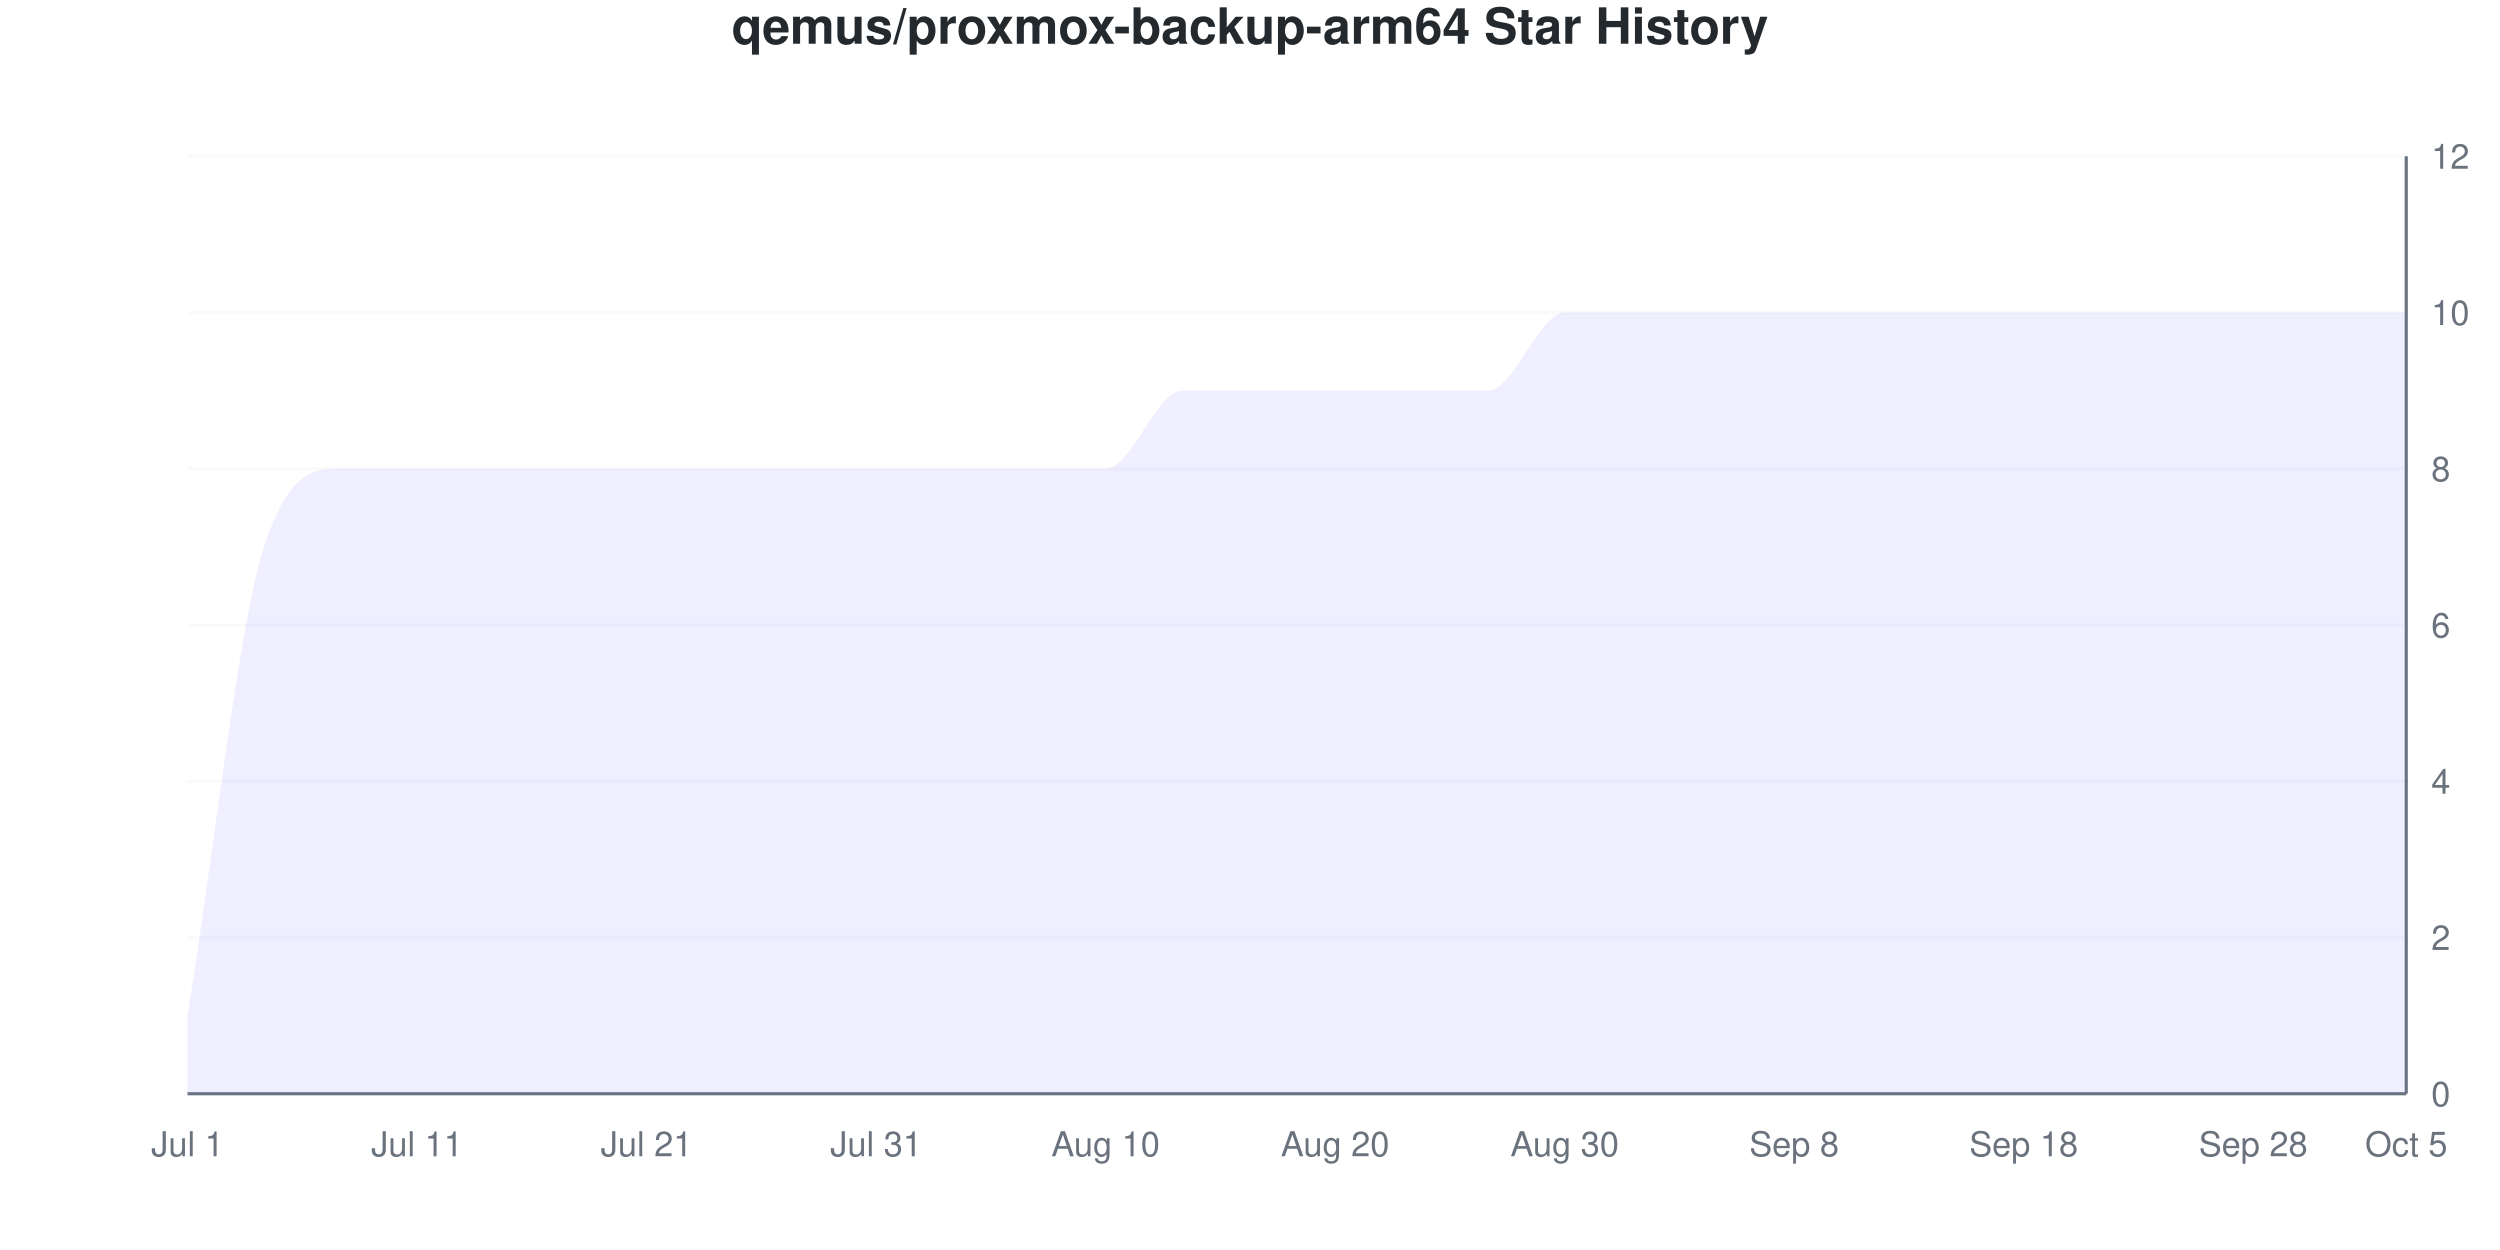
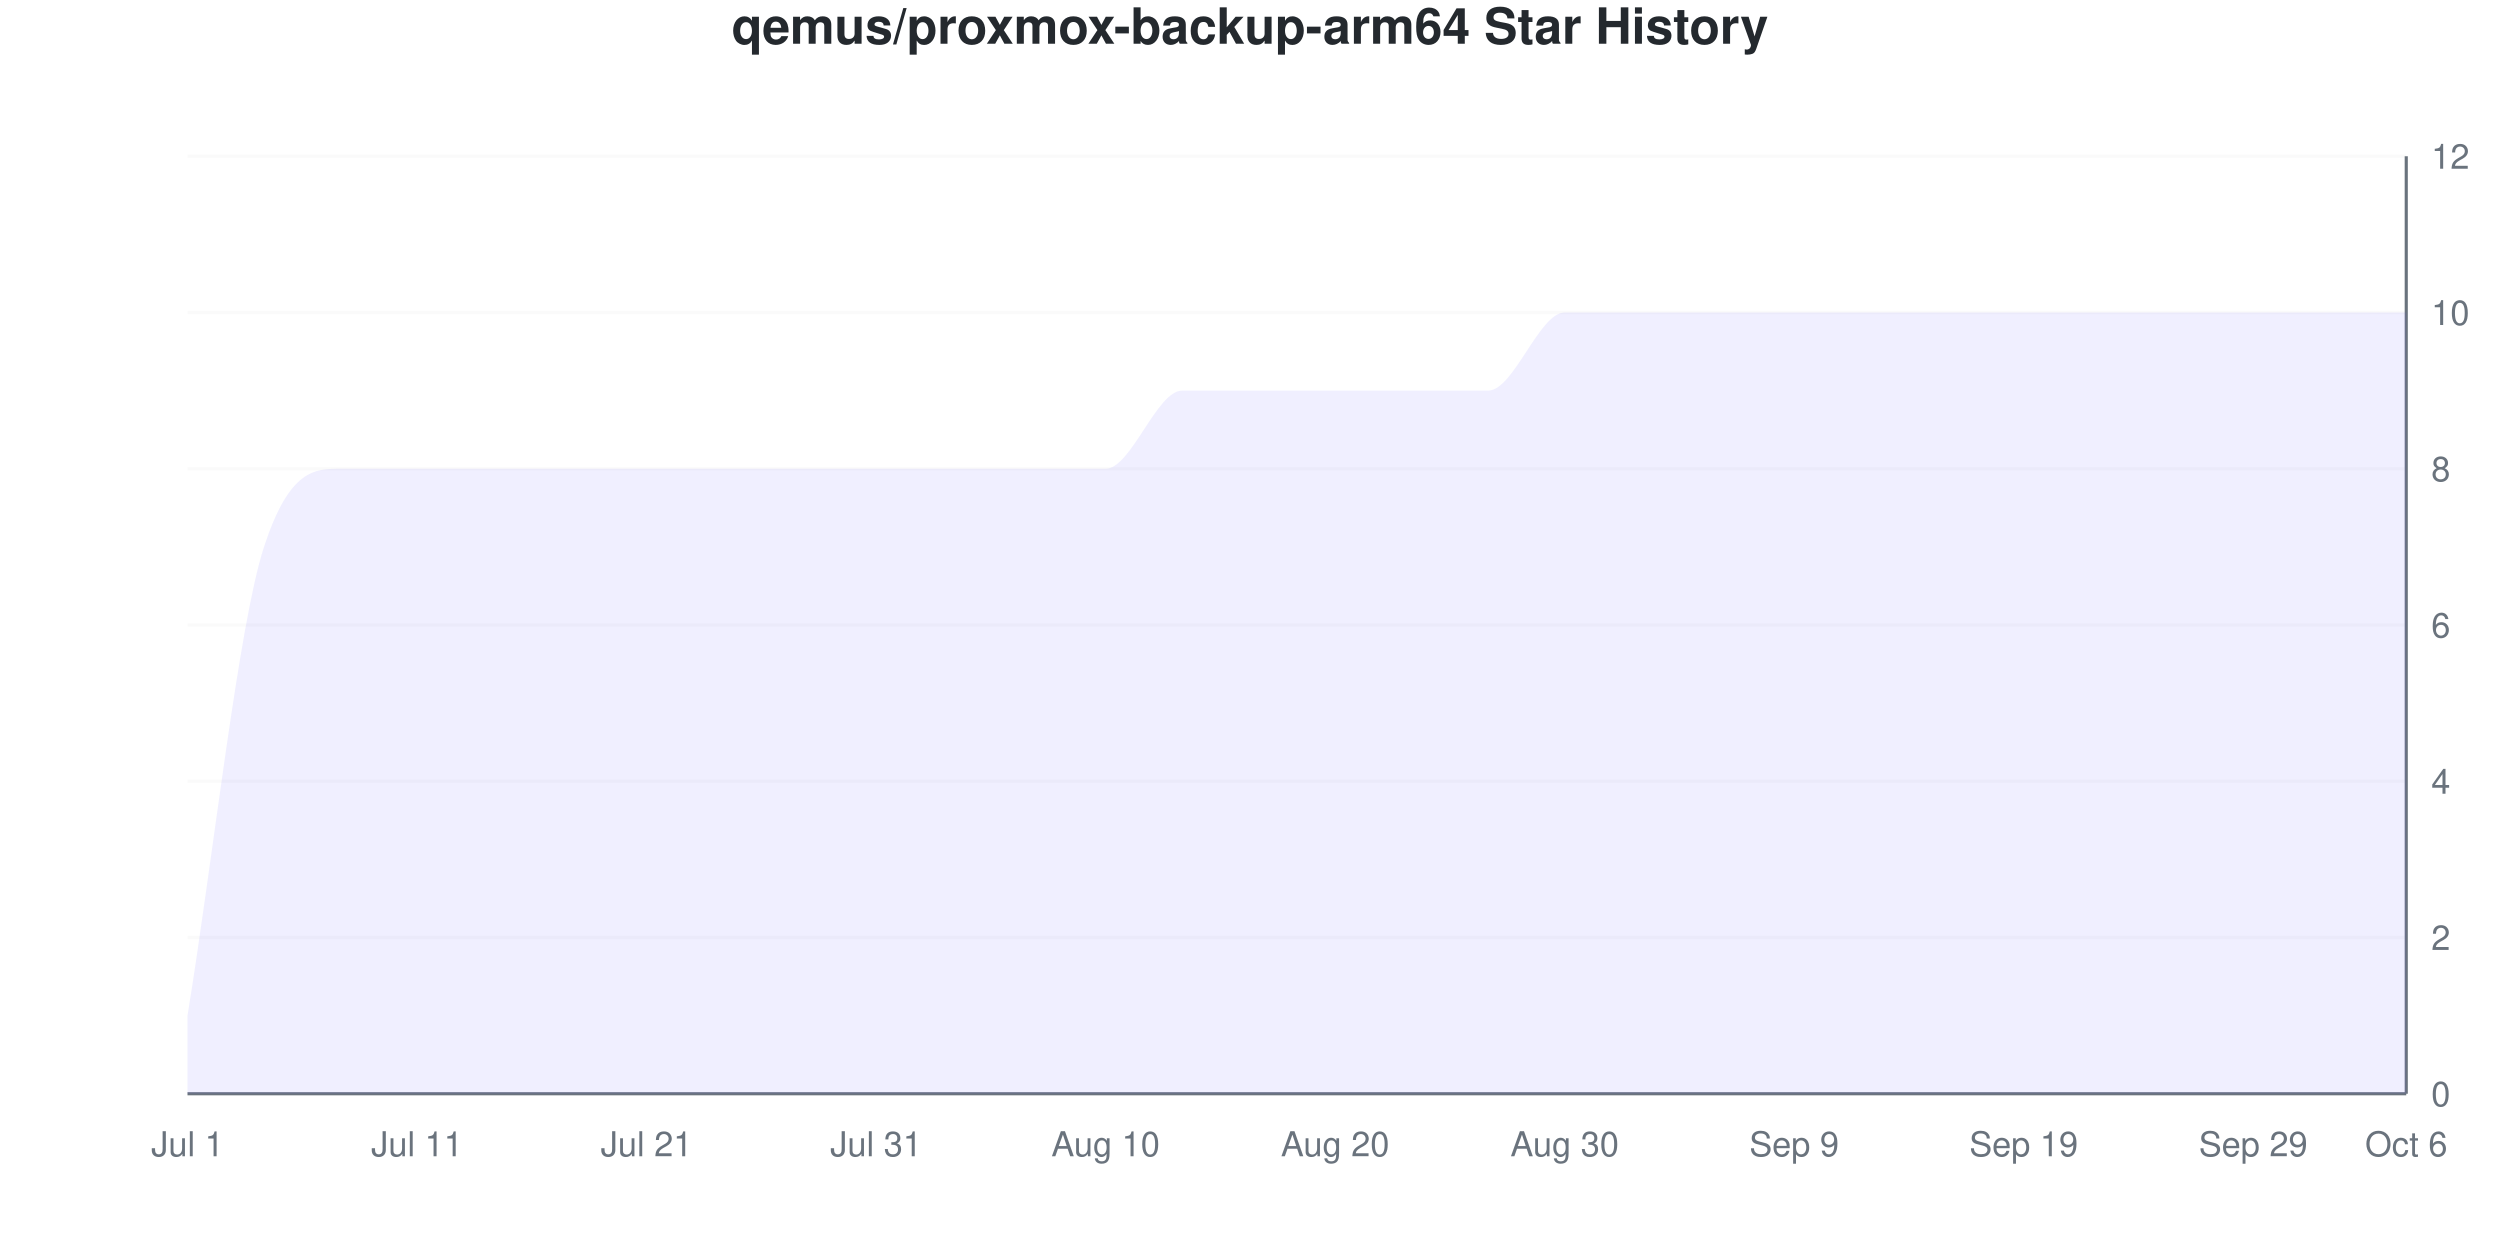
<svg xmlns="http://www.w3.org/2000/svg" viewBox="0 0 800 400" width="800" height="400">
  <style>
    @keyframes drawLine {
      to { stroke-dashoffset: 0; }
    }
    @keyframes fadeInPoint {
      from { opacity: 0; }
      to { opacity: 1; }
    }
    .data-line-0 {
      stroke-dasharray: 1342;
      stroke-dashoffset: 1342;
      animation: drawLine 2s ease-out forwards;
    }
    .data-point {
      opacity: 0;
      animation: fadeInPoint 0.5s ease-out forwards;
    }
    .chart-bg { fill: #fff; }
    .chart-text { fill: #24292e; }
    .chart-muted { fill: #6a737d; }
    .chart-grid { stroke: #eee; }
    .chart-axis { stroke: #6a737d; }
    @media (prefers-color-scheme: dark) {
      .chart-bg { fill: #0d1117; }
      .chart-text { fill: #e6edf3; }
      .chart-muted { fill: #8b949e; }
      .chart-grid { stroke: #21262d; }
      .chart-axis { stroke: #8b949e; }
    }
  </style>
  <rect width="800" height="400" class="chart-bg" />
  <text x="400" y="14" text-anchor="middle" class="chart-text" font-size="16" font-weight="bold" font-family="-apple-system, BlinkMacSystemFont, 'Segoe UI', Helvetica, Arial, sans-serif">qemus/proxmox-backup-arm64 Star History</text>
  <g class="grid">
    <line x1="60" y1="350" x2="770" y2="350" class="chart-grid" stroke-opacity="0.3" />
    <text x="778" y="354" text-anchor="start" class="chart-muted" font-size="11" font-family="-apple-system, BlinkMacSystemFont, 'Segoe UI', Helvetica, Arial, sans-serif">0</text>
    <line x1="60" y1="300" x2="770" y2="300" class="chart-grid" stroke-opacity="0.3" />
    <text x="778" y="304" text-anchor="start" class="chart-muted" font-size="11" font-family="-apple-system, BlinkMacSystemFont, 'Segoe UI', Helvetica, Arial, sans-serif">2</text>
    <line x1="60" y1="250" x2="770" y2="250" class="chart-grid" stroke-opacity="0.3" />
    <text x="778" y="254" text-anchor="start" class="chart-muted" font-size="11" font-family="-apple-system, BlinkMacSystemFont, 'Segoe UI', Helvetica, Arial, sans-serif">4</text>
    <line x1="60" y1="200" x2="770" y2="200" class="chart-grid" stroke-opacity="0.3" />
    <text x="778" y="204" text-anchor="start" class="chart-muted" font-size="11" font-family="-apple-system, BlinkMacSystemFont, 'Segoe UI', Helvetica, Arial, sans-serif">6</text>
    <line x1="60" y1="150" x2="770" y2="150" class="chart-grid" stroke-opacity="0.3" />
    <text x="778" y="154" text-anchor="start" class="chart-muted" font-size="11" font-family="-apple-system, BlinkMacSystemFont, 'Segoe UI', Helvetica, Arial, sans-serif">8</text>
    <line x1="60" y1="100" x2="770" y2="100" class="chart-grid" stroke-opacity="0.3" />
    <text x="778" y="104" text-anchor="start" class="chart-muted" font-size="11" font-family="-apple-system, BlinkMacSystemFont, 'Segoe UI', Helvetica, Arial, sans-serif">10</text>
    <line x1="60" y1="50" x2="770" y2="50" class="chart-grid" stroke-opacity="0.3" />
    <text x="778" y="54" text-anchor="start" class="chart-muted" font-size="11" font-family="-apple-system, BlinkMacSystemFont, 'Segoe UI', Helvetica, Arial, sans-serif">12</text>
  </g>
  <g class="milestones">
    
  </g>
  <g class="x-axis">
    <text x="60" y="370" text-anchor="middle" class="chart-muted" font-size="11" font-family="-apple-system, BlinkMacSystemFont, 'Segoe UI', Helvetica, Arial, sans-serif">Jul 1</text>
    <text x="133.448" y="370" text-anchor="middle" class="chart-muted" font-size="11" font-family="-apple-system, BlinkMacSystemFont, 'Segoe UI', Helvetica, Arial, sans-serif">Jul 11</text>
    <text x="206.897" y="370" text-anchor="middle" class="chart-muted" font-size="11" font-family="-apple-system, BlinkMacSystemFont, 'Segoe UI', Helvetica, Arial, sans-serif">Jul 21</text>
    <text x="280.345" y="370" text-anchor="middle" class="chart-muted" font-size="11" font-family="-apple-system, BlinkMacSystemFont, 'Segoe UI', Helvetica, Arial, sans-serif">Jul 31</text>
    <text x="353.793" y="370" text-anchor="middle" class="chart-muted" font-size="11" font-family="-apple-system, BlinkMacSystemFont, 'Segoe UI', Helvetica, Arial, sans-serif">Aug 10</text>
    <text x="427.241" y="370" text-anchor="middle" class="chart-muted" font-size="11" font-family="-apple-system, BlinkMacSystemFont, 'Segoe UI', Helvetica, Arial, sans-serif">Aug 20</text>
    <text x="500.69" y="370" text-anchor="middle" class="chart-muted" font-size="11" font-family="-apple-system, BlinkMacSystemFont, 'Segoe UI', Helvetica, Arial, sans-serif">Aug 30</text>
-     <text x="574.138" y="370" text-anchor="middle" class="chart-muted" font-size="11" font-family="-apple-system, BlinkMacSystemFont, 'Segoe UI', Helvetica, Arial, sans-serif">Sep 8</text>
-     <text x="647.586" y="370" text-anchor="middle" class="chart-muted" font-size="11" font-family="-apple-system, BlinkMacSystemFont, 'Segoe UI', Helvetica, Arial, sans-serif">Sep 18</text>
-     <text x="721.034" y="370" text-anchor="middle" class="chart-muted" font-size="11" font-family="-apple-system, BlinkMacSystemFont, 'Segoe UI', Helvetica, Arial, sans-serif">Sep 28</text>
-     <text x="770" y="370" text-anchor="middle" class="chart-muted" font-size="11" font-family="-apple-system, BlinkMacSystemFont, 'Segoe UI', Helvetica, Arial, sans-serif">Oct 5</text>
+     <text x="574.138" y="370" text-anchor="middle" class="chart-muted" font-size="11" font-family="-apple-system, BlinkMacSystemFont, 'Segoe UI', Helvetica, Arial, sans-serif">Sep 9</text>
+     <text x="647.586" y="370" text-anchor="middle" class="chart-muted" font-size="11" font-family="-apple-system, BlinkMacSystemFont, 'Segoe UI', Helvetica, Arial, sans-serif">Sep 19</text>
+     <text x="721.034" y="370" text-anchor="middle" class="chart-muted" font-size="11" font-family="-apple-system, BlinkMacSystemFont, 'Segoe UI', Helvetica, Arial, sans-serif">Sep 29</text>
+     <text x="770" y="370" text-anchor="middle" class="chart-muted" font-size="11" font-family="-apple-system, BlinkMacSystemFont, 'Segoe UI', Helvetica, Arial, sans-serif">Oct 6</text>
  </g>
  <line x1="770" y1="50" x2="770" y2="350" class="chart-axis" stroke-width="1" />
  <line x1="60" y1="350" x2="770" y2="350" class="chart-axis" stroke-width="1" />
  <path d="M60,350 L60,325 C68.161,275 76.322,200 84.483,175 C92.644,150 100.805,150 108.966,150 C117.126,150 125.287,150 133.448,150 C141.609,150 149.77,150 157.931,150 C166.092,150 174.253,150 182.414,150 C190.575,150 198.736,150 206.897,150 C215.057,150 223.218,150 231.379,150 C239.54,150 247.701,150 255.862,150 C264.023,150 272.184,150 280.345,150 C288.506,150 296.667,150 304.828,150 C312.989,150 321.149,150 329.31,150 C337.471,150 345.632,150 353.793,150 C361.954,150 370.115,125 378.276,125 C386.437,125 394.598,125 402.759,125 C410.92,125 419.08,125 427.241,125 C435.402,125 443.563,125 451.724,125 C459.885,125 468.046,125 476.207,125 C484.368,125 492.529,100 500.69,100 C508.851,100 517.011,100 525.172,100 C533.333,100 541.494,100 549.655,100 C557.816,100 565.977,100 574.138,100 C582.299,100 590.46,100 598.621,100 C606.782,100 614.943,100 623.103,100 C631.264,100 639.425,100 647.586,100 C655.747,100 663.908,100 672.069,100 C680.23,100 688.391,100 696.552,100 C704.713,100 712.874,100 721.034,100 C729.195,100 737.356,100 745.517,100 C753.678,100 761.839,100 770,100 L770,350 L60,350 Z" fill="#6b63ff" fill-opacity="0.1" />
  <path d="M60,350 L60,325 C68.161,275 76.322,200 84.483,175 C92.644,150 100.805,150 108.966,150 C117.126,150 125.287,150 133.448,150 C141.609,150 149.77,150 157.931,150 C166.092,150 174.253,150 182.414,150 C190.575,150 198.736,150 206.897,150 C215.057,150 223.218,150 231.379,150 C239.54,150 247.701,150 255.862,150 C264.023,150 272.184,150 280.345,150 C288.506,150 296.667,150 304.828,150 C312.989,150 321.149,150 329.31,150 C337.471,150 345.632,150 353.793,150 C361.954,150 370.115,125 378.276,125 C386.437,125 394.598,125 402.759,125 C410.92,125 419.08,125 427.241,125 C435.402,125 443.563,125 451.724,125 C459.885,125 468.046,125 476.207,125 C484.368,125 492.529,100 500.69,100 C508.851,100 517.011,100 525.172,100 C533.333,100 541.494,100 549.655,100 C557.816,100 565.977,100 574.138,100 C582.299,100 590.46,100 598.621,100 C606.782,100 614.943,100 623.103,100 C631.264,100 639.425,100 647.586,100 C655.747,100 663.908,100 672.069,100 C680.23,100 688.391,100 696.552,100 C704.713,100 712.874,100 721.034,100 C729.195,100 737.356,100 745.517,100 C753.678,100 761.839,100 770,100" fill="none" stroke="#6b63ff" stroke-width="2.5" class="data-line-0" />
  <g class="points">
    <circle cx="60" cy="325" r="4" fill="#6b63ff" class="data-point" style="animation-delay: 1.50s" />
    <circle cx="84.483" cy="175" r="4" fill="#6b63ff" class="data-point" style="animation-delay: 1.55s" />
    <circle cx="108.966" cy="150" r="4" fill="#6b63ff" class="data-point" style="animation-delay: 1.60s" />
    <circle cx="133.448" cy="150" r="4" fill="#6b63ff" class="data-point" style="animation-delay: 1.65s" />
    <circle cx="157.931" cy="150" r="4" fill="#6b63ff" class="data-point" style="animation-delay: 1.70s" />
    <circle cx="182.414" cy="150" r="4" fill="#6b63ff" class="data-point" style="animation-delay: 1.75s" />
    <circle cx="206.897" cy="150" r="4" fill="#6b63ff" class="data-point" style="animation-delay: 1.80s" />
    <circle cx="231.379" cy="150" r="4" fill="#6b63ff" class="data-point" style="animation-delay: 1.85s" />
    <circle cx="255.862" cy="150" r="4" fill="#6b63ff" class="data-point" style="animation-delay: 1.90s" />
    <circle cx="280.345" cy="150" r="4" fill="#6b63ff" class="data-point" style="animation-delay: 1.95s" />
    <circle cx="304.828" cy="150" r="4" fill="#6b63ff" class="data-point" style="animation-delay: 2.00s" />
    <circle cx="329.31" cy="150" r="4" fill="#6b63ff" class="data-point" style="animation-delay: 2.05s" />
    <circle cx="353.793" cy="150" r="4" fill="#6b63ff" class="data-point" style="animation-delay: 2.10s" />
    <circle cx="378.276" cy="125" r="4" fill="#6b63ff" class="data-point" style="animation-delay: 2.15s" />
    <circle cx="402.759" cy="125" r="4" fill="#6b63ff" class="data-point" style="animation-delay: 2.20s" />
    <circle cx="427.241" cy="125" r="4" fill="#6b63ff" class="data-point" style="animation-delay: 2.25s" />
    <circle cx="451.724" cy="125" r="4" fill="#6b63ff" class="data-point" style="animation-delay: 2.30s" />
    <circle cx="476.207" cy="125" r="4" fill="#6b63ff" class="data-point" style="animation-delay: 2.35s" />
    <circle cx="500.69" cy="100" r="4" fill="#6b63ff" class="data-point" style="animation-delay: 2.40s" />
    <circle cx="525.172" cy="100" r="4" fill="#6b63ff" class="data-point" style="animation-delay: 2.45s" />
    <circle cx="549.655" cy="100" r="4" fill="#6b63ff" class="data-point" style="animation-delay: 2.50s" />
    <circle cx="574.138" cy="100" r="4" fill="#6b63ff" class="data-point" style="animation-delay: 2.55s" />
    <circle cx="598.621" cy="100" r="4" fill="#6b63ff" class="data-point" style="animation-delay: 2.60s" />
    <circle cx="623.103" cy="100" r="4" fill="#6b63ff" class="data-point" style="animation-delay: 2.65s" />
    <circle cx="647.586" cy="100" r="4" fill="#6b63ff" class="data-point" style="animation-delay: 2.70s" />
    <circle cx="672.069" cy="100" r="4" fill="#6b63ff" class="data-point" style="animation-delay: 2.75s" />
    <circle cx="696.552" cy="100" r="4" fill="#6b63ff" class="data-point" style="animation-delay: 2.80s" />
    <circle cx="721.034" cy="100" r="4" fill="#6b63ff" class="data-point" style="animation-delay: 2.85s" />
    <circle cx="745.517" cy="100" r="4" fill="#6b63ff" class="data-point" style="animation-delay: 2.90s" />
    <circle cx="770" cy="100" r="4" fill="#6b63ff" class="data-point" style="animation-delay: 2.95s" />
  </g>
</svg>
